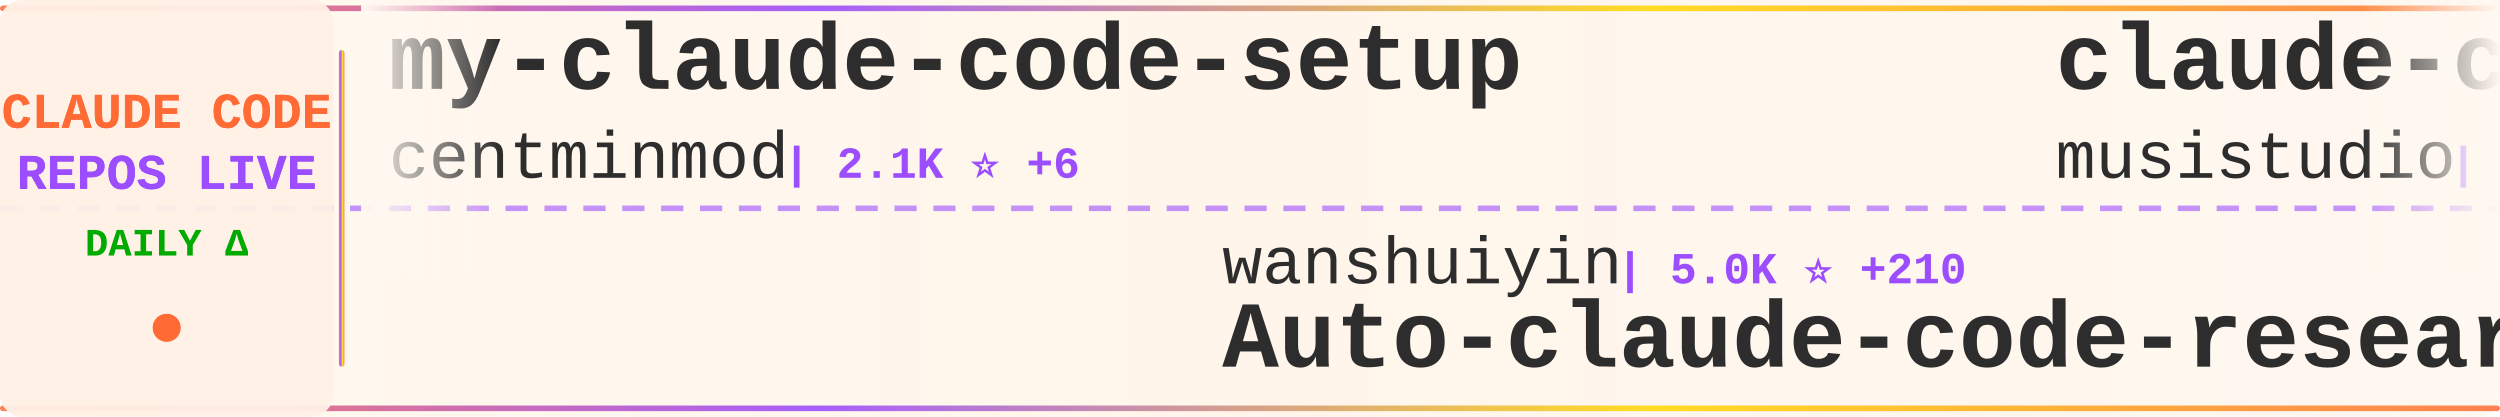
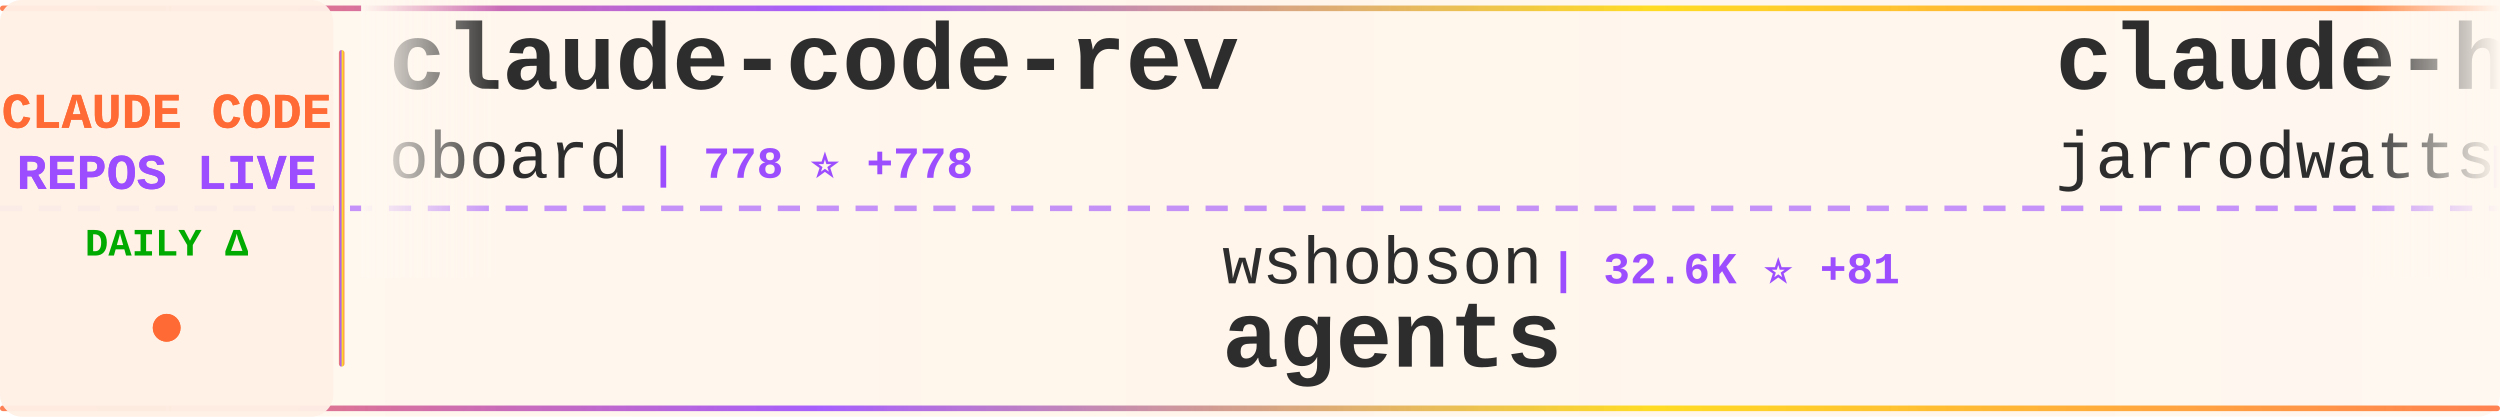
<svg xmlns="http://www.w3.org/2000/svg" width="900" height="150">
  <defs>
    <linearGradient id="tickerBg" x1="0%" y1="0%" x2="100%" y2="0%">
      <stop offset="0%" style="stop-color:#fff8f0;stop-opacity:0.98" />
      <stop offset="50%" style="stop-color:#fff5eb;stop-opacity:1" />
      <stop offset="100%" style="stop-color:#fff8f0;stop-opacity:0.98" />
    </linearGradient>
    <linearGradient id="borderGrad" x1="0%" y1="0%" x2="100%" y2="0%">
      <stop offset="0%" style="stop-color:#FF6B35;stop-opacity:0.85">
        <animate attributeName="stop-opacity" values="0.85;1;0.85" dur="2s" repeatCount="indefinite" />
      </stop>
      <stop offset="33%" style="stop-color:#9C4EFF;stop-opacity:0.9">
        <animate attributeName="stop-opacity" values="0.9;1;0.9" dur="2.2s" repeatCount="indefinite" />
      </stop>
      <stop offset="66%" style="stop-color:#FFD700;stop-opacity:0.85">
        <animate attributeName="stop-opacity" values="0.85;1;0.85" dur="1.8s" repeatCount="indefinite" />
      </stop>
      <stop offset="100%" style="stop-color:#FF6B35;stop-opacity:0.85">
        <animate attributeName="stop-opacity" values="0.85;1;0.85" dur="2s" repeatCount="indefinite" />
      </stop>
    </linearGradient>
    <filter id="textGlow">
      <feGaussianBlur stdDeviation="0.15" result="coloredBlur" />
      <feMerge>
        <feMergeNode in="coloredBlur" />
        <feMergeNode in="SourceGraphic" />
      </feMerge>
    </filter>
    <filter id="metricGlow">
      <feGaussianBlur stdDeviation="0.2" result="coloredBlur" />
      <feMerge>
        <feMergeNode in="coloredBlur" />
        <feMergeNode in="SourceGraphic" />
      </feMerge>
    </filter>
    <linearGradient id="leftFade" x1="0%" y1="0%" x2="100%" y2="0%">
      <stop offset="0%" style="stop-color:#fff8f0;stop-opacity:1" />
      <stop offset="100%" style="stop-color:#fff8f0;stop-opacity:0" />
    </linearGradient>
    <linearGradient id="rightFade" x1="0%" y1="0%" x2="100%" y2="0%">
      <stop offset="0%" style="stop-color:#fff8f0;stop-opacity:0" />
      <stop offset="100%" style="stop-color:#fff8f0;stop-opacity:1" />
    </linearGradient>
  </defs>
  <rect width="900" height="150" fill="url(#tickerBg)" rx="8" />
  <rect x="0" y="2" width="900" height="2" fill="url(#borderGrad)" rx="1" />
  <rect x="0" y="146" width="900" height="2" fill="url(#borderGrad)" rx="1" />
  <line x1="0" y1="75" x2="900" y2="75" stroke="#9C4EFF" stroke-width="2" stroke-dasharray="8 6" opacity="0.6" />
  <rect x="0" y="0" width="120" height="150" fill="#fff0e6" opacity="0.95" rx="8" />
  <text x="60" y="46" font-family="'Courier New', monospace" font-size="18" font-weight="bold" fill="#FF6B35" text-anchor="middle" filter="url(#textGlow)">
    CLAUDE CODE
  </text>
  <text x="60" y="68" font-family="'Courier New', monospace" font-size="18" font-weight="bold" fill="#9C4EFF" text-anchor="middle" filter="url(#textGlow)">
    REPOS LIVE
  </text>
  <text x="60" y="92" font-family="'Courier New', monospace" font-size="14" font-weight="bold" fill="#00aa00" text-anchor="middle">
    DAILY Δ
  </text>
  <circle cx="60" cy="118" r="5" fill="#FF6B35" filter="url(#metricGlow)">
    <animate attributeName="r" values="4;6;4" dur="1.5s" repeatCount="indefinite" />
    <animate attributeName="opacity" values="0.6;1;0.6" dur="1.5s" repeatCount="indefinite" />
  </circle>
  <rect x="122" y="18" width="2" height="114" fill="url(#borderGrad)" rx="1" />
  <clipPath id="tickerClip">
    <rect x="130" y="0" width="770" height="150" />
  </clipPath>
  <g clip-path="url(#tickerClip)">
    <g id="tickerItems">
      <animateTransform attributeName="transform" attributeType="XML" type="translate" from="0 0" to="-3000 0" dur="54s" repeatCount="indefinite" />
      <g transform="translate(0, 0)">
-         <text x="140" y="32" font-family="'Courier New', monospace" font-size="34" font-weight="bold" fill="#2d2d2d">my-claude-code-setup</text>
-         <text x="140" y="64" font-family="'Courier New', monospace" font-size="24" font-weight="normal" fill="#2d2d2d" opacity="1.0">centminmod</text>
-         <text x="282" y="64" font-family="'Courier New', monospace" font-size="16" font-weight="bold" fill="#9C4EFF"> | 2.1K ⭐ +6</text>
+         <text x="140" y="32" font-family="'Courier New', monospace" font-size="34" font-weight="bold" fill="#2d2d2d">claude-code-rev</text>
+         <text x="140" y="64" font-family="'Courier New', monospace" font-size="24" font-weight="normal" fill="#2d2d2d" opacity="1.0">oboard</text>
+         <text x="234" y="64" font-family="'Courier New', monospace" font-size="16" font-weight="bold" fill="#9C4EFF"> | 778 ⭐ +778</text>
      </g>
      <g transform="translate(300, 0)">
-         <text x="140" y="102" font-family="'Courier New', monospace" font-size="24" font-weight="normal" fill="#2d2d2d" opacity="1.0">wanshuiyin</text>
-         <text x="282" y="102" font-family="'Courier New', monospace" font-size="16" font-weight="bold" fill="#9C4EFF"> | 5.0K ⭐ +210</text>
-         <text x="140" y="132" font-family="'Courier New', monospace" font-size="34" font-weight="bold" fill="#2d2d2d">Auto-claude-code-researc...</text>
+         <text x="140" y="102" font-family="'Courier New', monospace" font-size="24" font-weight="normal" fill="#2d2d2d" opacity="1.0">wshobson</text>
+         <text x="258" y="102" font-family="'Courier New', monospace" font-size="16" font-weight="bold" fill="#9C4EFF"> | 32.6K ⭐ +81</text>
+         <text x="140" y="132" font-family="'Courier New', monospace" font-size="34" font-weight="bold" fill="#2d2d2d">agents</text>
      </g>
      <g transform="translate(600, 0)">
-         <text x="140" y="32" font-family="'Courier New', monospace" font-size="34" font-weight="bold" fill="#2d2d2d">claude-code-router</text>
-         <text x="140" y="64" font-family="'Courier New', monospace" font-size="24" font-weight="normal" fill="#2d2d2d" opacity="1.0">musistudio</text>
-         <text x="282" y="64" font-family="'Courier New', monospace" font-size="16" font-weight="bold" fill="#9C4EFF"> | 30.8K ⭐ +101</text>
+         <text x="140" y="32" font-family="'Courier New', monospace" font-size="34" font-weight="bold" fill="#2d2d2d">claude-hud</text>
+         <text x="140" y="64" font-family="'Courier New', monospace" font-size="24" font-weight="normal" fill="#2d2d2d" opacity="1.0">jarrodwatts</text>
+         <text x="294" y="64" font-family="'Courier New', monospace" font-size="16" font-weight="bold" fill="#9C4EFF"> | 15.7K ⭐ +389</text>
      </g>
      <g transform="translate(900, 0)">
-         <text x="140" y="102" font-family="'Courier New', monospace" font-size="24" font-weight="normal" fill="#2d2d2d" opacity="1.0">instructkr</text>
-         <text x="282" y="102" font-family="'Courier New', monospace" font-size="16" font-weight="bold" fill="#9C4EFF"> | 14.8K ⭐ +15.1K</text>
-         <text x="140" y="132" font-family="'Courier New', monospace" font-size="34" font-weight="bold" fill="#2d2d2d">claude-code</text>
+         <text x="140" y="102" font-family="'Courier New', monospace" font-size="24" font-weight="normal" fill="#2d2d2d" opacity="1.0">hangsman</text>
+         <text x="258" y="102" font-family="'Courier New', monospace" font-size="16" font-weight="bold" fill="#9C4EFF"> | 377 ⭐ +377</text>
+         <text x="140" y="132" font-family="'Courier New', monospace" font-size="34" font-weight="bold" fill="#2d2d2d">claude-code-source</text>
      </g>
      <g transform="translate(1200, 0)">
-         <text x="140" y="32" font-family="'Courier New', monospace" font-size="34" font-weight="bold" fill="#2d2d2d">claude-code-webui</text>
-         <text x="140" y="64" font-family="'Courier New', monospace" font-size="24" font-weight="normal" fill="#2d2d2d" opacity="1.0">sugyan</text>
-         <text x="234" y="64" font-family="'Courier New', monospace" font-size="16" font-weight="bold" fill="#9C4EFF"> | 989 ⭐ +1</text>
+         <text x="140" y="32" font-family="'Courier New', monospace" font-size="34" font-weight="bold" fill="#2d2d2d">claude-code</text>
+         <text x="140" y="64" font-family="'Courier New', monospace" font-size="24" font-weight="normal" fill="#2d2d2d" opacity="1.0">lowcortisolprogrammer</text>
+         <text x="414" y="64" font-family="'Courier New', monospace" font-size="16" font-weight="bold" fill="#9C4EFF"> | 110 ⭐ +110</text>
      </g>
      <g transform="translate(1500, 0)">
-         <text x="140" y="102" font-family="'Courier New', monospace" font-size="24" font-weight="normal" fill="#2d2d2d" opacity="1.0">ericbuess</text>
-         <text x="270" y="102" font-family="'Courier New', monospace" font-size="16" font-weight="bold" fill="#9C4EFF"> | 763 ⭐ +1</text>
-         <text x="140" y="132" font-family="'Courier New', monospace" font-size="34" font-weight="bold" fill="#2d2d2d">claude-code-docs</text>
+         <text x="140" y="102" font-family="'Courier New', monospace" font-size="24" font-weight="normal" fill="#2d2d2d" opacity="1.0">disler</text>
+         <text x="234" y="102" font-family="'Courier New', monospace" font-size="16" font-weight="bold" fill="#9C4EFF"> | 1.3K ⭐ +3</text>
+         <text x="140" y="132" font-family="'Courier New', monospace" font-size="34" font-weight="bold" fill="#2d2d2d">claude-code-hooks-multi-...</text>
      </g>
      <g transform="translate(1800, 0)">
-         <text x="140" y="32" font-family="'Courier New', monospace" font-size="34" font-weight="bold" fill="#2d2d2d">wechat-bot</text>
-         <text x="140" y="64" font-family="'Courier New', monospace" font-size="24" font-weight="normal" fill="#2d2d2d" opacity="1.0">cixingguangming55555</text>
-         <text x="402" y="64" font-family="'Courier New', monospace" font-size="16" font-weight="bold" fill="#9C4EFF"> | 2.5K ⭐</text>
+         <text x="140" y="32" font-family="'Courier New', monospace" font-size="34" font-weight="bold" fill="#2d2d2d">claude-code-sub-agents</text>
+         <text x="140" y="64" font-family="'Courier New', monospace" font-size="24" font-weight="normal" fill="#2d2d2d" opacity="1.0">lst97</text>
+         <text x="222" y="64" font-family="'Courier New', monospace" font-size="16" font-weight="bold" fill="#9C4EFF"> | 1.5K ⭐ +10</text>
      </g>
      <g transform="translate(2100, 0)">
-         <text x="140" y="102" font-family="'Courier New', monospace" font-size="24" font-weight="normal" fill="#2d2d2d" opacity="1.0">ComposioHQ</text>
-         <text x="282" y="102" font-family="'Courier New', monospace" font-size="16" font-weight="bold" fill="#9C4EFF"> | 49.7K ⭐ +384</text>
-         <text x="140" y="132" font-family="'Courier New', monospace" font-size="34" font-weight="bold" fill="#2d2d2d">awesome-claude-skills</text>
+         <text x="140" y="102" font-family="'Courier New', monospace" font-size="24" font-weight="normal" fill="#2d2d2d" opacity="1.0">bfly123</text>
+         <text x="246" y="102" font-family="'Courier New', monospace" font-size="16" font-weight="bold" fill="#9C4EFF"> | 2.0K ⭐ +31</text>
+         <text x="140" y="132" font-family="'Courier New', monospace" font-size="34" font-weight="bold" fill="#2d2d2d">claude_code_bridge</text>
      </g>
      <g transform="translate(2400, 0)">
-         <text x="140" y="32" font-family="'Courier New', monospace" font-size="34" font-weight="bold" fill="#2d2d2d">claude-code-hub</text>
-         <text x="140" y="64" font-family="'Courier New', monospace" font-size="24" font-weight="normal" fill="#2d2d2d" opacity="1.0">ding113</text>
-         <text x="246" y="64" font-family="'Courier New', monospace" font-size="16" font-weight="bold" fill="#9C4EFF"> | 2.2K ⭐ +26</text>
+         <text x="140" y="32" font-family="'Courier New', monospace" font-size="34" font-weight="bold" fill="#2d2d2d">claude-code</text>
+         <text x="140" y="64" font-family="'Courier New', monospace" font-size="24" font-weight="normal" fill="#2d2d2d" opacity="1.0">Onewon</text>
+         <text x="234" y="64" font-family="'Courier New', monospace" font-size="16" font-weight="bold" fill="#9C4EFF"> | 54 ⭐ +34</text>
      </g>
      <g transform="translate(2700, 0)">
-         <text x="140" y="102" font-family="'Courier New', monospace" font-size="24" font-weight="normal" fill="#2d2d2d" opacity="1.0">router-for-me</text>
-         <text x="318" y="102" font-family="'Courier New', monospace" font-size="16" font-weight="bold" fill="#9C4EFF"> | 21.6K ⭐ +306</text>
-         <text x="140" y="132" font-family="'Courier New', monospace" font-size="34" font-weight="bold" fill="#2d2d2d">CLIProxyAPI</text>
+         <text x="140" y="102" font-family="'Courier New', monospace" font-size="24" font-weight="normal" fill="#2d2d2d" opacity="1.0">snarktank</text>
+         <text x="270" y="102" font-family="'Courier New', monospace" font-size="16" font-weight="bold" fill="#9C4EFF"> | 14.2K ⭐ +79</text>
+         <text x="140" y="132" font-family="'Courier New', monospace" font-size="34" font-weight="bold" fill="#2d2d2d">ralph</text>
      </g>
      <g transform="translate(3000, 0)">
-         <text x="140" y="32" font-family="'Courier New', monospace" font-size="34" font-weight="bold" fill="#2d2d2d">my-claude-code-setup</text>
-         <text x="140" y="64" font-family="'Courier New', monospace" font-size="24" font-weight="normal" fill="#2d2d2d" opacity="1.0">centminmod</text>
-         <text x="282" y="64" font-family="'Courier New', monospace" font-size="16" font-weight="bold" fill="#9C4EFF"> | 2.1K ⭐ +6</text>
+         <text x="140" y="32" font-family="'Courier New', monospace" font-size="34" font-weight="bold" fill="#2d2d2d">claude-code-rev</text>
+         <text x="140" y="64" font-family="'Courier New', monospace" font-size="24" font-weight="normal" fill="#2d2d2d" opacity="1.0">oboard</text>
+         <text x="234" y="64" font-family="'Courier New', monospace" font-size="16" font-weight="bold" fill="#9C4EFF"> | 778 ⭐ +778</text>
      </g>
      <g transform="translate(3300, 0)">
-         <text x="140" y="102" font-family="'Courier New', monospace" font-size="24" font-weight="normal" fill="#2d2d2d" opacity="1.0">wanshuiyin</text>
-         <text x="282" y="102" font-family="'Courier New', monospace" font-size="16" font-weight="bold" fill="#9C4EFF"> | 5.0K ⭐ +210</text>
-         <text x="140" y="132" font-family="'Courier New', monospace" font-size="34" font-weight="bold" fill="#2d2d2d">Auto-claude-code-researc...</text>
+         <text x="140" y="102" font-family="'Courier New', monospace" font-size="24" font-weight="normal" fill="#2d2d2d" opacity="1.0">wshobson</text>
+         <text x="258" y="102" font-family="'Courier New', monospace" font-size="16" font-weight="bold" fill="#9C4EFF"> | 32.6K ⭐ +81</text>
+         <text x="140" y="132" font-family="'Courier New', monospace" font-size="34" font-weight="bold" fill="#2d2d2d">agents</text>
      </g>
      <g transform="translate(3600, 0)">
-         <text x="140" y="32" font-family="'Courier New', monospace" font-size="34" font-weight="bold" fill="#2d2d2d">claude-code-router</text>
-         <text x="140" y="64" font-family="'Courier New', monospace" font-size="24" font-weight="normal" fill="#2d2d2d" opacity="1.0">musistudio</text>
-         <text x="282" y="64" font-family="'Courier New', monospace" font-size="16" font-weight="bold" fill="#9C4EFF"> | 30.8K ⭐ +101</text>
+         <text x="140" y="32" font-family="'Courier New', monospace" font-size="34" font-weight="bold" fill="#2d2d2d">claude-hud</text>
+         <text x="140" y="64" font-family="'Courier New', monospace" font-size="24" font-weight="normal" fill="#2d2d2d" opacity="1.0">jarrodwatts</text>
+         <text x="294" y="64" font-family="'Courier New', monospace" font-size="16" font-weight="bold" fill="#9C4EFF"> | 15.7K ⭐ +389</text>
      </g>
      <g transform="translate(3900, 0)">
-         <text x="140" y="102" font-family="'Courier New', monospace" font-size="24" font-weight="normal" fill="#2d2d2d" opacity="1.0">instructkr</text>
-         <text x="282" y="102" font-family="'Courier New', monospace" font-size="16" font-weight="bold" fill="#9C4EFF"> | 14.8K ⭐ +15.1K</text>
-         <text x="140" y="132" font-family="'Courier New', monospace" font-size="34" font-weight="bold" fill="#2d2d2d">claude-code</text>
+         <text x="140" y="102" font-family="'Courier New', monospace" font-size="24" font-weight="normal" fill="#2d2d2d" opacity="1.0">hangsman</text>
+         <text x="258" y="102" font-family="'Courier New', monospace" font-size="16" font-weight="bold" fill="#9C4EFF"> | 377 ⭐ +377</text>
+         <text x="140" y="132" font-family="'Courier New', monospace" font-size="34" font-weight="bold" fill="#2d2d2d">claude-code-source</text>
      </g>
    </g>
  </g>
  <rect x="130" y="0" width="50" height="100" fill="url(#leftFade)" />
  <rect x="850" y="0" width="50" height="100" fill="url(#rightFade)" />
</svg>
